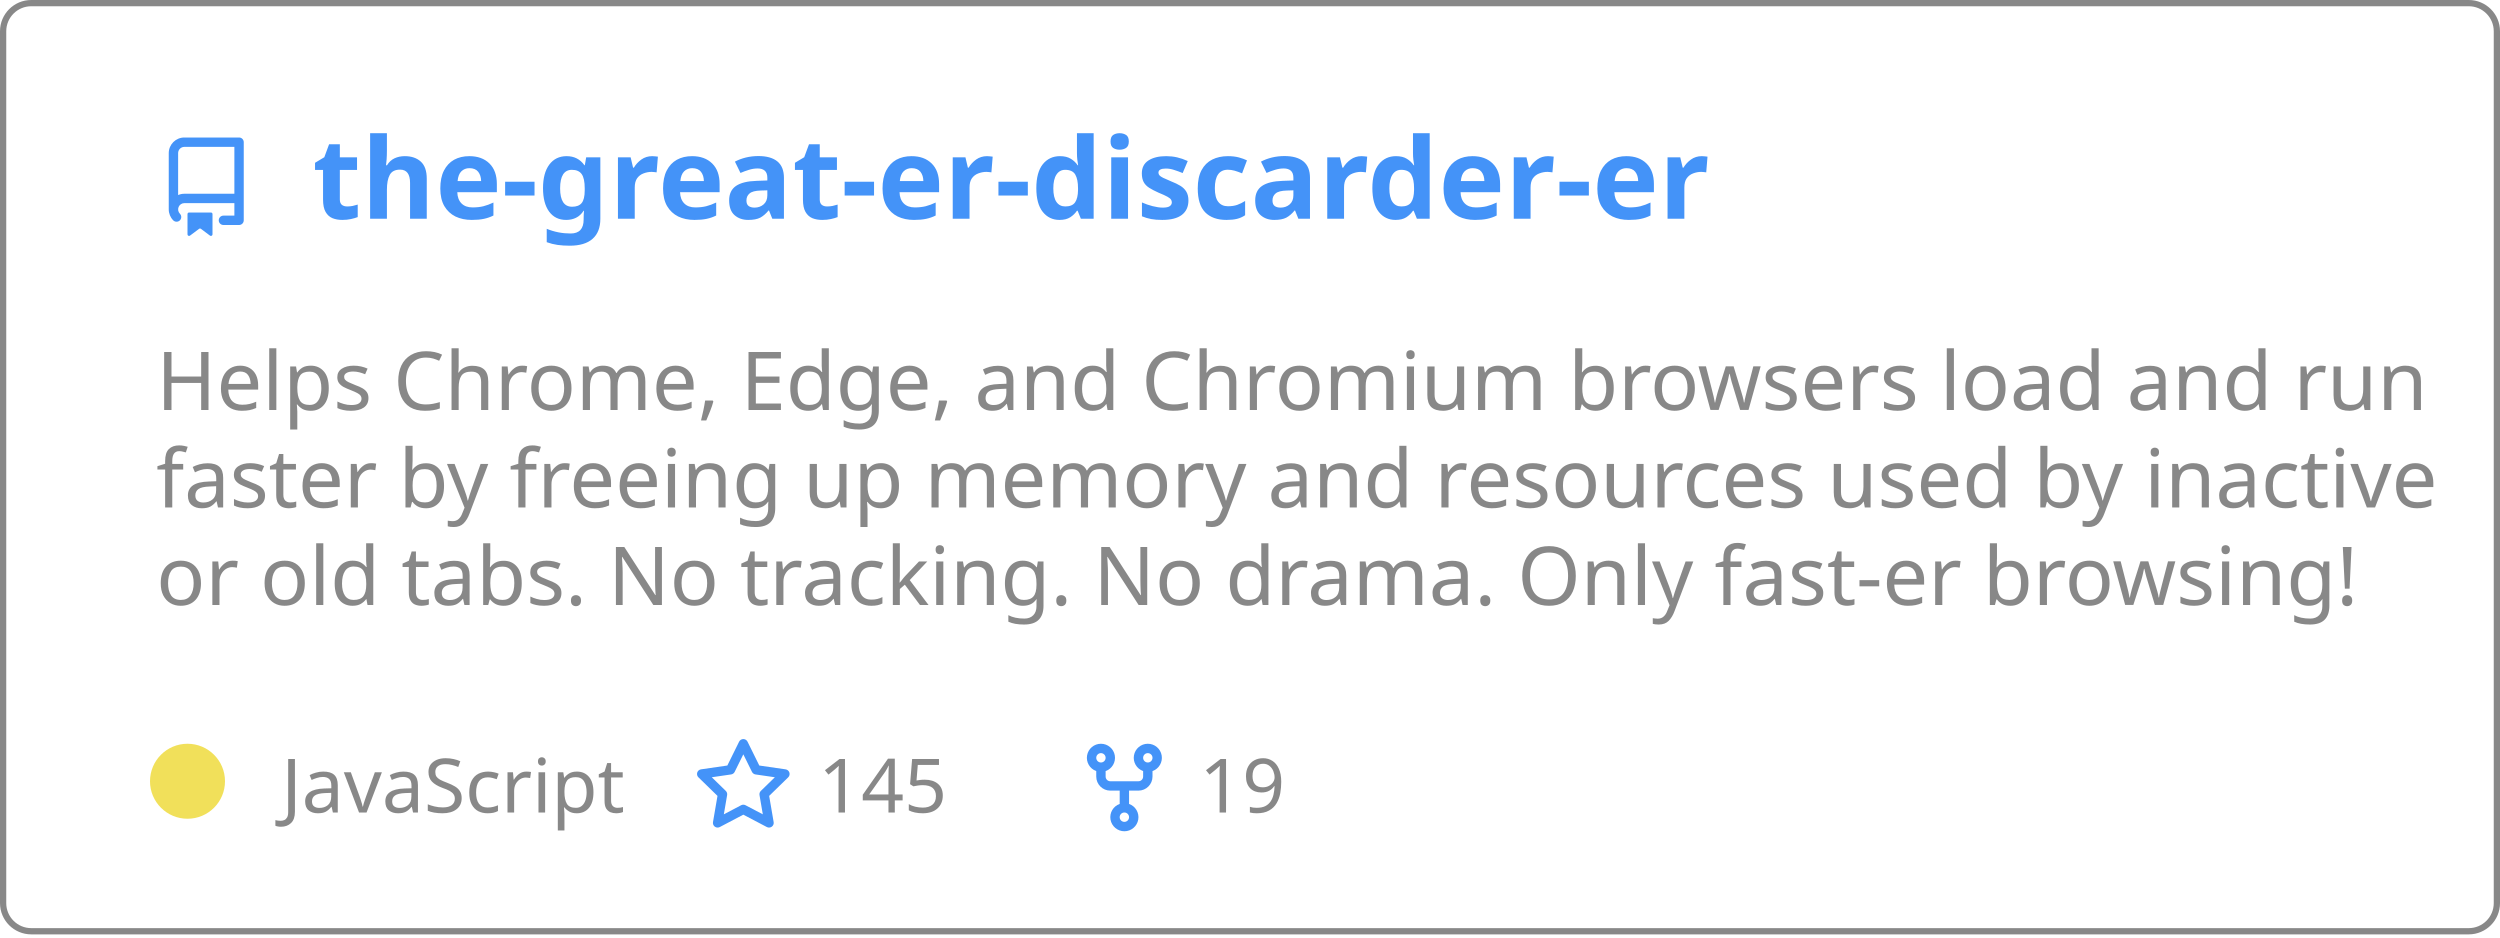
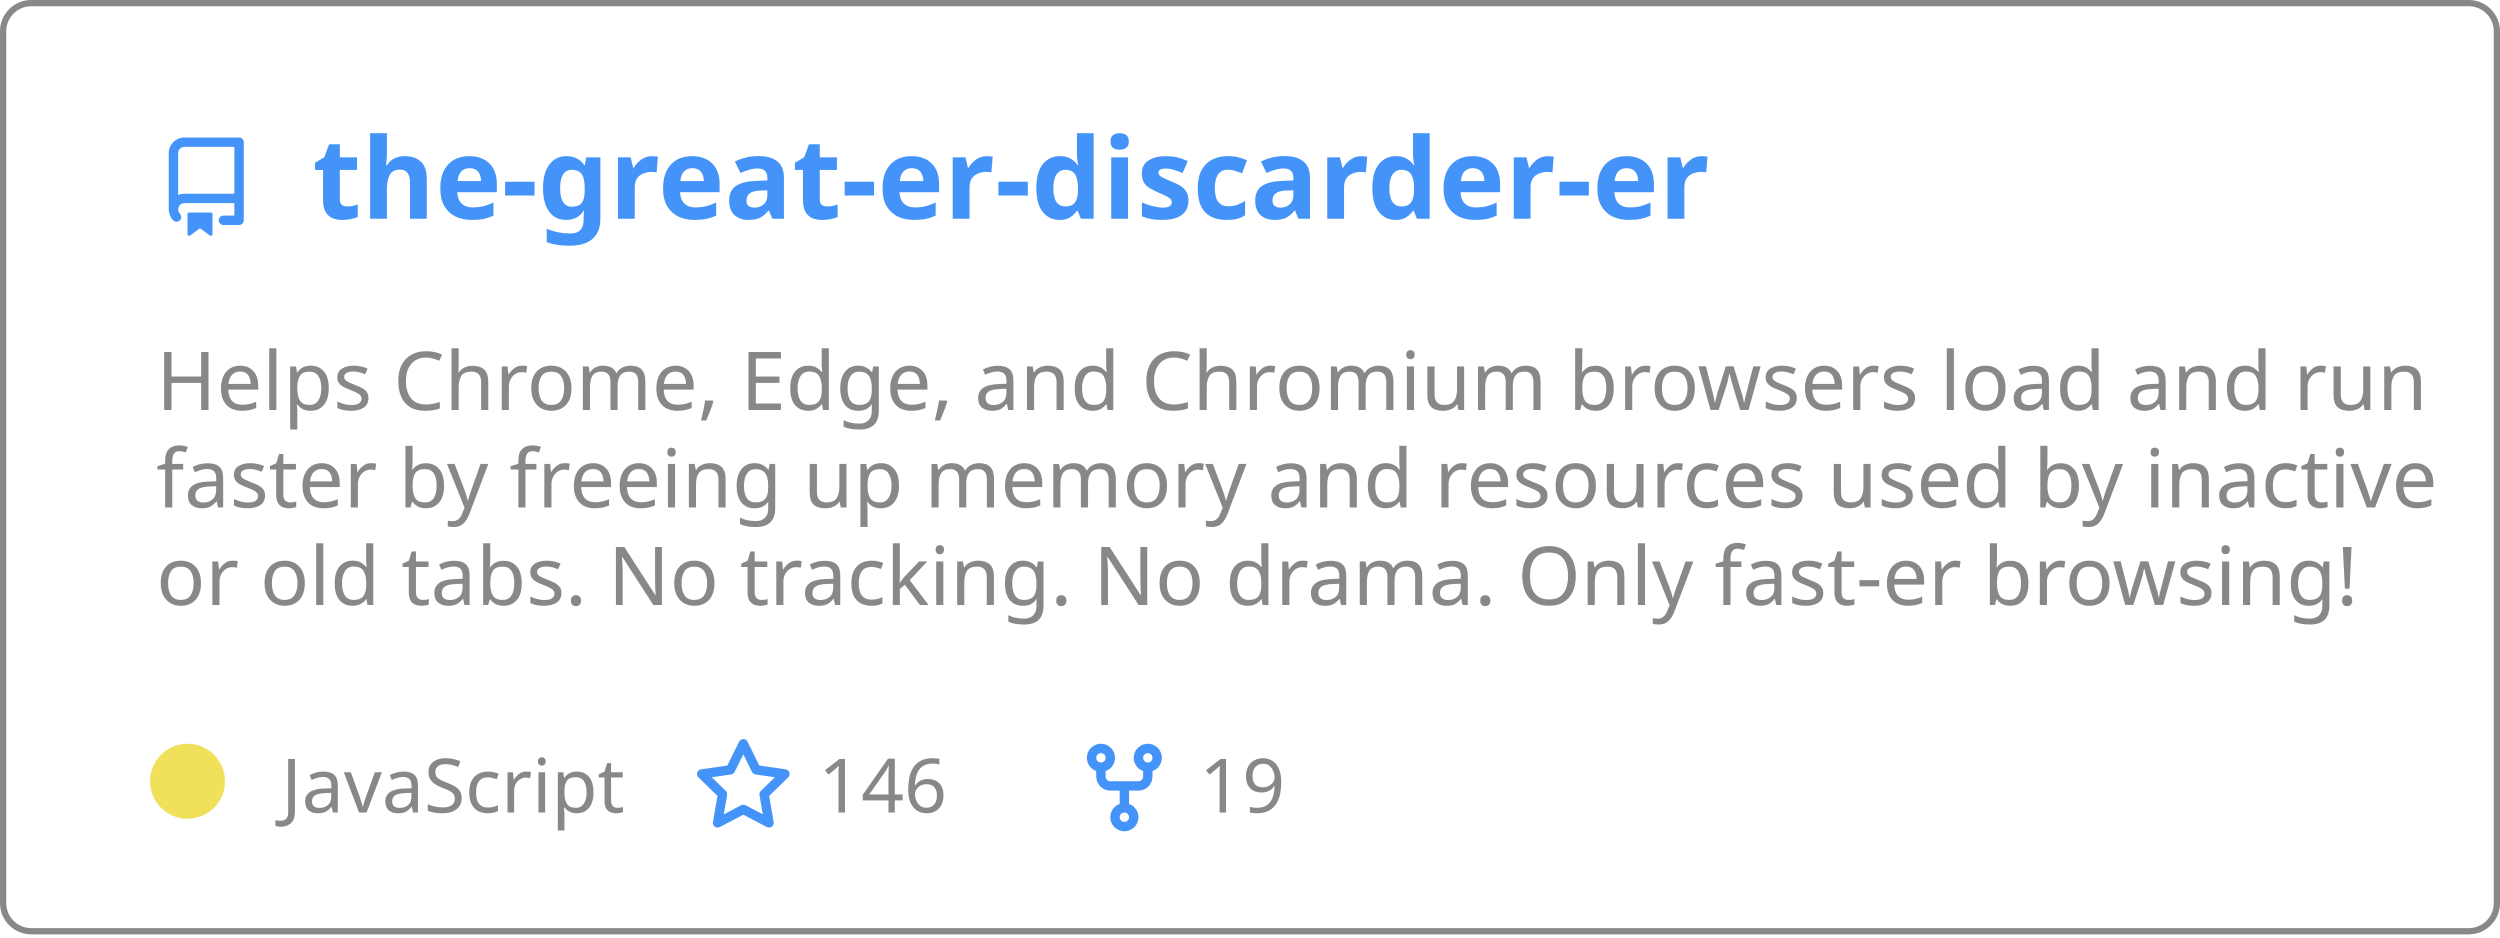
<svg xmlns="http://www.w3.org/2000/svg" width="400" height="150" viewBox="0 0 400 150" fill="none" role="img" aria-labelledby="descId">
  <style>
          .header {
            font: 600 18px 'Segoe UI', Ubuntu, Sans-Serif;
            fill: #4493F8;
            animation: fadeInAnimation 0.8s ease-in-out forwards;
          }
          @supports(-moz-appearance: auto) {
            /* Selector detects Firefox */
            .header { font-size: 15.5px; }
          }
          
    .description { font: 400 13px 'Segoe UI', Ubuntu, Sans-Serif; fill: #888888 }
    .gray { font: 400 12px 'Segoe UI', Ubuntu, Sans-Serif; fill: #888888 }
    .icon { fill: #4493F8 }
    .badge { font: 600 11px 'Segoe UI', Ubuntu, Sans-Serif; }
    .badge rect { opacity: 0.2 }
  

          
      /* Animations */
      @keyframes scaleInAnimation {
        from {
          transform: translate(-5px, 5px) scale(0);
        }
        to {
          transform: translate(-5px, 5px) scale(1);
        }
      }
      @keyframes fadeInAnimation {
        from {
          opacity: 0;
        }
        to {
          opacity: 1;
        }
      }
    
          * { animation-duration: 0s !important; animation-delay: 0s !important; }
        </style>
  <rect data-testid="card-bg" x="0.5" y="0.5" rx="4.5" height="99%" stroke="#888888" width="399" fill="#ffffff00" stroke-opacity="1" />
  <g data-testid="card-title" transform="translate(25, 35)">
    <g transform="translate(0, 0)">
      <svg class="icon" x="0" y="-13" viewBox="0 0 16 16" version="1.1" width="16" height="16">
        <path fill-rule="evenodd" d="M2 2.5A2.5 2.5 0 014.5 0h8.75a.75.75 0 01.75.75v12.5a.75.75 0 01-.75.75h-2.5a.75.75 0 110-1.5h1.75v-2h-8a1 1 0 00-.714 1.7.75.75 0 01-1.072 1.05A2.495 2.495 0 012 11.5v-9zm10.5-1V9h-8c-.356 0-.694.074-1 .208V2.5a1 1 0 011-1h8zM5 12.25v3.25a.25.25 0 00.4.2l1.45-1.087a.25.25 0 01.3 0L8.6 15.7a.25.25 0 00.4-.2v-3.25a.25.25 0 00-.25-.25h-3.5a.25.25 0 00-.25.25z" />
      </svg>
    </g>
    <g transform="translate(25, 0)">
      <text x="0" y="0" class="header" data-testid="header">the-great-er-discarder-er</text>
    </g>
  </g>
  <g data-testid="main-card-body" transform="translate(0, 55)">
    <text class="description" x="25" y="-5">
      <tspan dy="1.2em" x="25">Helps Chrome, Edge, and Chromium browsers load and run</tspan>
      <tspan dy="1.2em" x="25">faster by freeing up memory and resources used by inactive</tspan>
      <tspan dy="1.2em" x="25">or old tabs. No tracking. No drama.  Only fast-er browsing!</tspan>
    </text>
    <g transform="translate(30, 75)">
      <g transform="translate(0, 0)">
        <g data-testid="primary-lang">
          <circle data-testid="lang-color" cx="0" cy="-5" r="6" fill="#f1e05a" />
          <text data-testid="lang-name" class="gray" x="15">JavaScript</text>
        </g>
      </g>
      <g transform="translate(80.93125, 0)">
        <g transform="translate(0, 0)">
          <svg class="icon" y="-12" viewBox="0 0 16 16" version="1.1" width="16" height="16">
            <path fill-rule="evenodd" d="M8 .25a.75.75 0 01.673.418l1.882 3.815 4.21.612a.75.75 0 01.416 1.279l-3.046 2.97.719 4.192a.75.75 0 01-1.088.791L8 12.347l-3.766 1.98a.75.75 0 01-1.088-.79l.72-4.194L.818 6.374a.75.75 0 01.416-1.28l4.21-.611L7.327.668A.75.75 0 018 .25zm0 2.445L6.615 5.5a.75.75 0 01-.564.41l-3.097.45 2.24 2.184a.75.75 0 01.216.664l-.528 3.084 2.769-1.456a.75.75 0 01.698 0l2.77 1.456-.53-3.084a.75.75 0 01.216-.664l2.24-2.183-3.096-.45a.75.75 0 01-.564-.41L8 2.694v.001z" />
          </svg>
        </g>
        <g transform="translate(20, 0)">
          <text data-testid="stargazers" class="gray">
-         145
+         146
      </text>
        </g>
      </g>
      <g transform="translate(141.9, 0)">
        <g transform="translate(0, 0)">
          <svg class="icon" y="-12" viewBox="0 0 16 16" version="1.1" width="16" height="16">
            <path fill-rule="evenodd" d="M5 3.25a.75.75 0 11-1.5 0 .75.75 0 011.5 0zm0 2.122a2.25 2.25 0 10-1.5 0v.878A2.25 2.25 0 005.75 8.5h1.5v2.128a2.251 2.251 0 101.5 0V8.5h1.5a2.25 2.25 0 002.25-2.25v-.878a2.25 2.25 0 10-1.5 0v.878a.75.75 0 01-.75.75h-4.5A.75.75 0 015 6.25v-.878zm3.75 7.378a.75.75 0 11-1.5 0 .75.75 0 011.5 0zm3-8.75a.75.75 0 100-1.5.75.75 0 000 1.5z" />
          </svg>
        </g>
        <g transform="translate(20, 0)">
          <text data-testid="forkcount" class="gray">
        19
      </text>
        </g>
      </g>
    </g>
  </g>
</svg>
